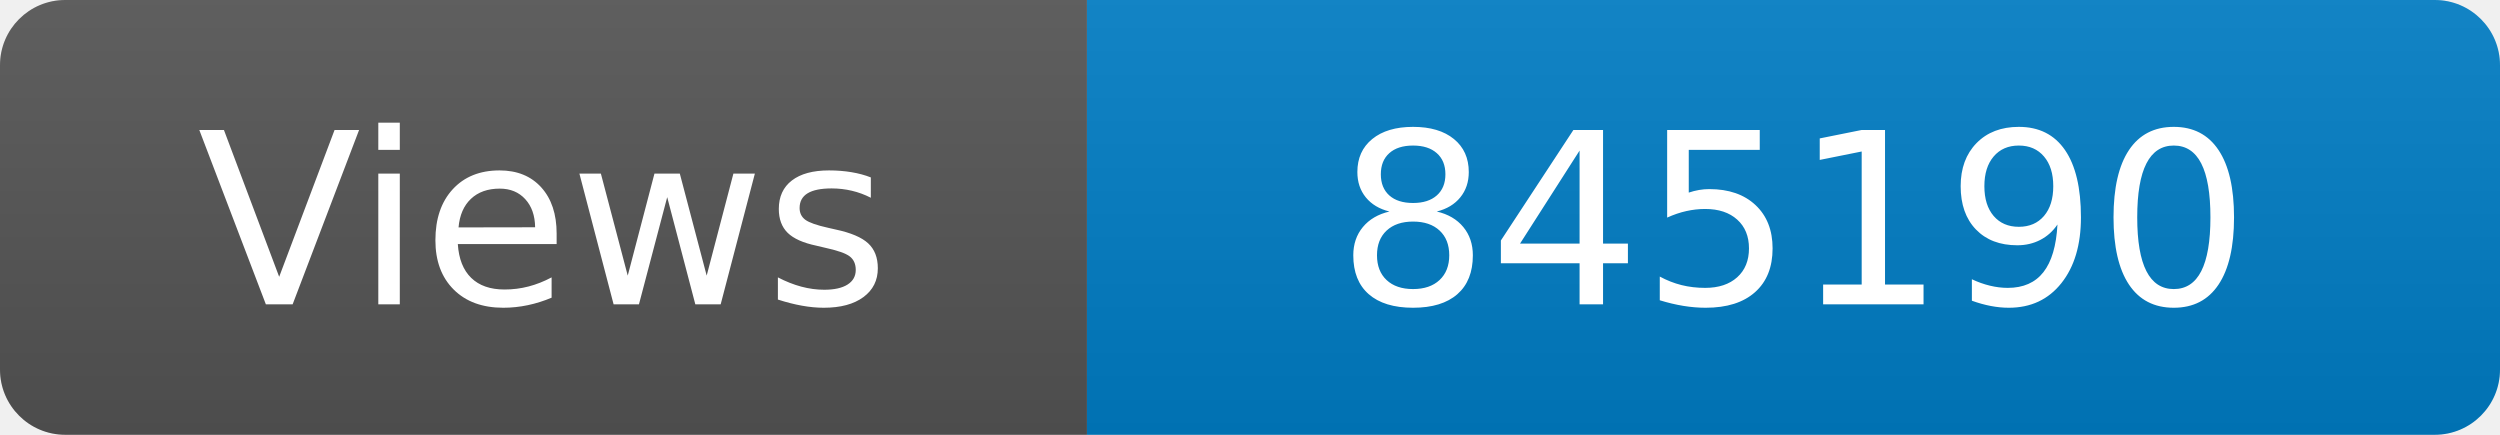
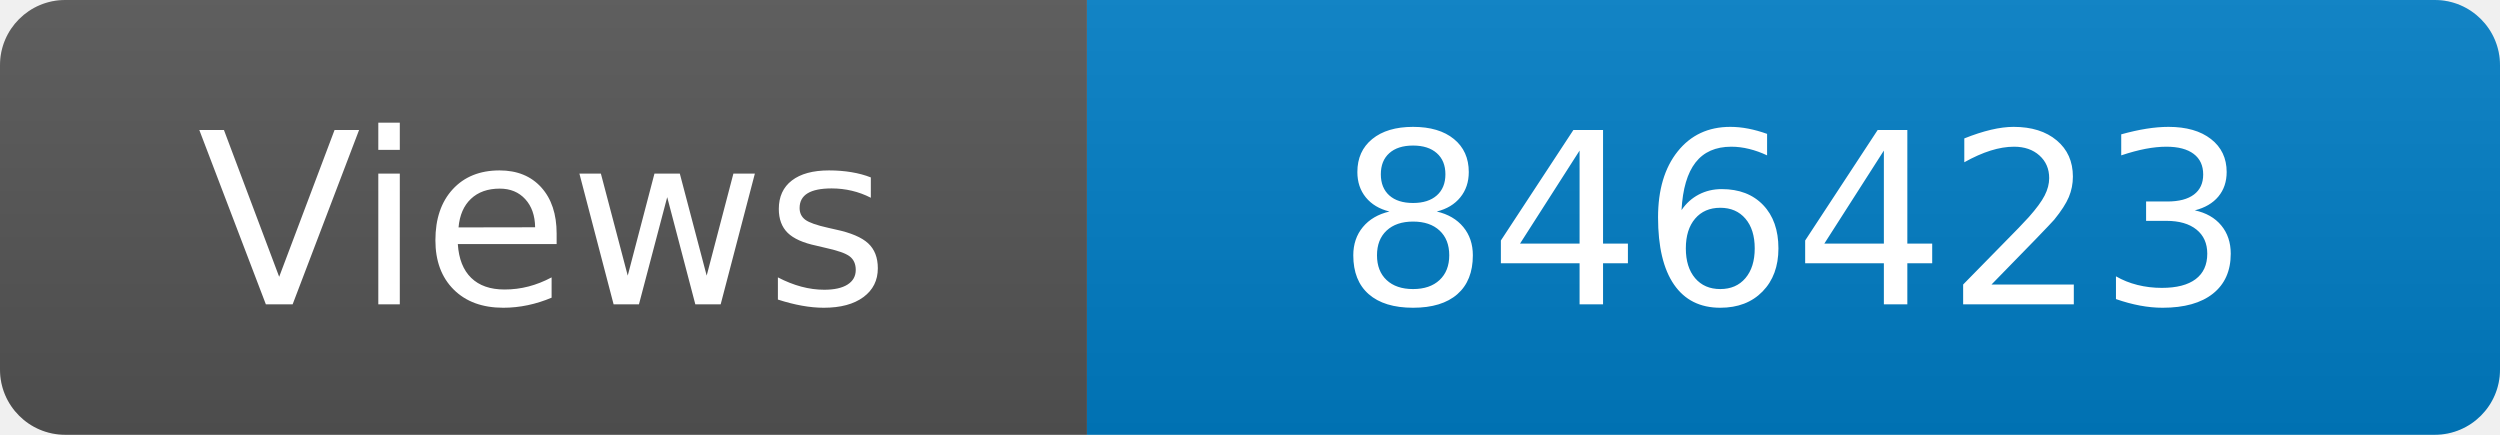
<svg xmlns="http://www.w3.org/2000/svg" width="115" height="20" role="img" aria-label="Maintained?: yes">
  <linearGradient id="s" x2="0" y2="100%">
    <stop offset="0" stop-color="#bbb" stop-opacity=".1" />
    <stop offset="1" stop-opacity=".1" />
  </linearGradient>
  <clipPath id="r">
    <rect width="115" height="20" rx="3" fill="#fff" />
  </clipPath>
  <g clip-path="url(#r)">
    <rect width="50" height="20" fill="#555" />
    <rect x="50" width="160" height="20" fill="#007ec6" />
    <rect width="115" height="20" fill="url(#s)" />
  </g>
  <g fill="#fff" text-anchor="middle" font-family="Verdana,Geneva,DejaVu Sans,sans-serif" font-size="110">
    <text x="250" y="140" transform="scale(.1)" fill="#fff">Views</text>
-     <text x="825" y="140" transform="scale(.1)" fill="#fff">845190</text>
+     <text x="825" y="140" transform="scale(.1)" fill="#fff">846423</text>
  </g>
</svg>
